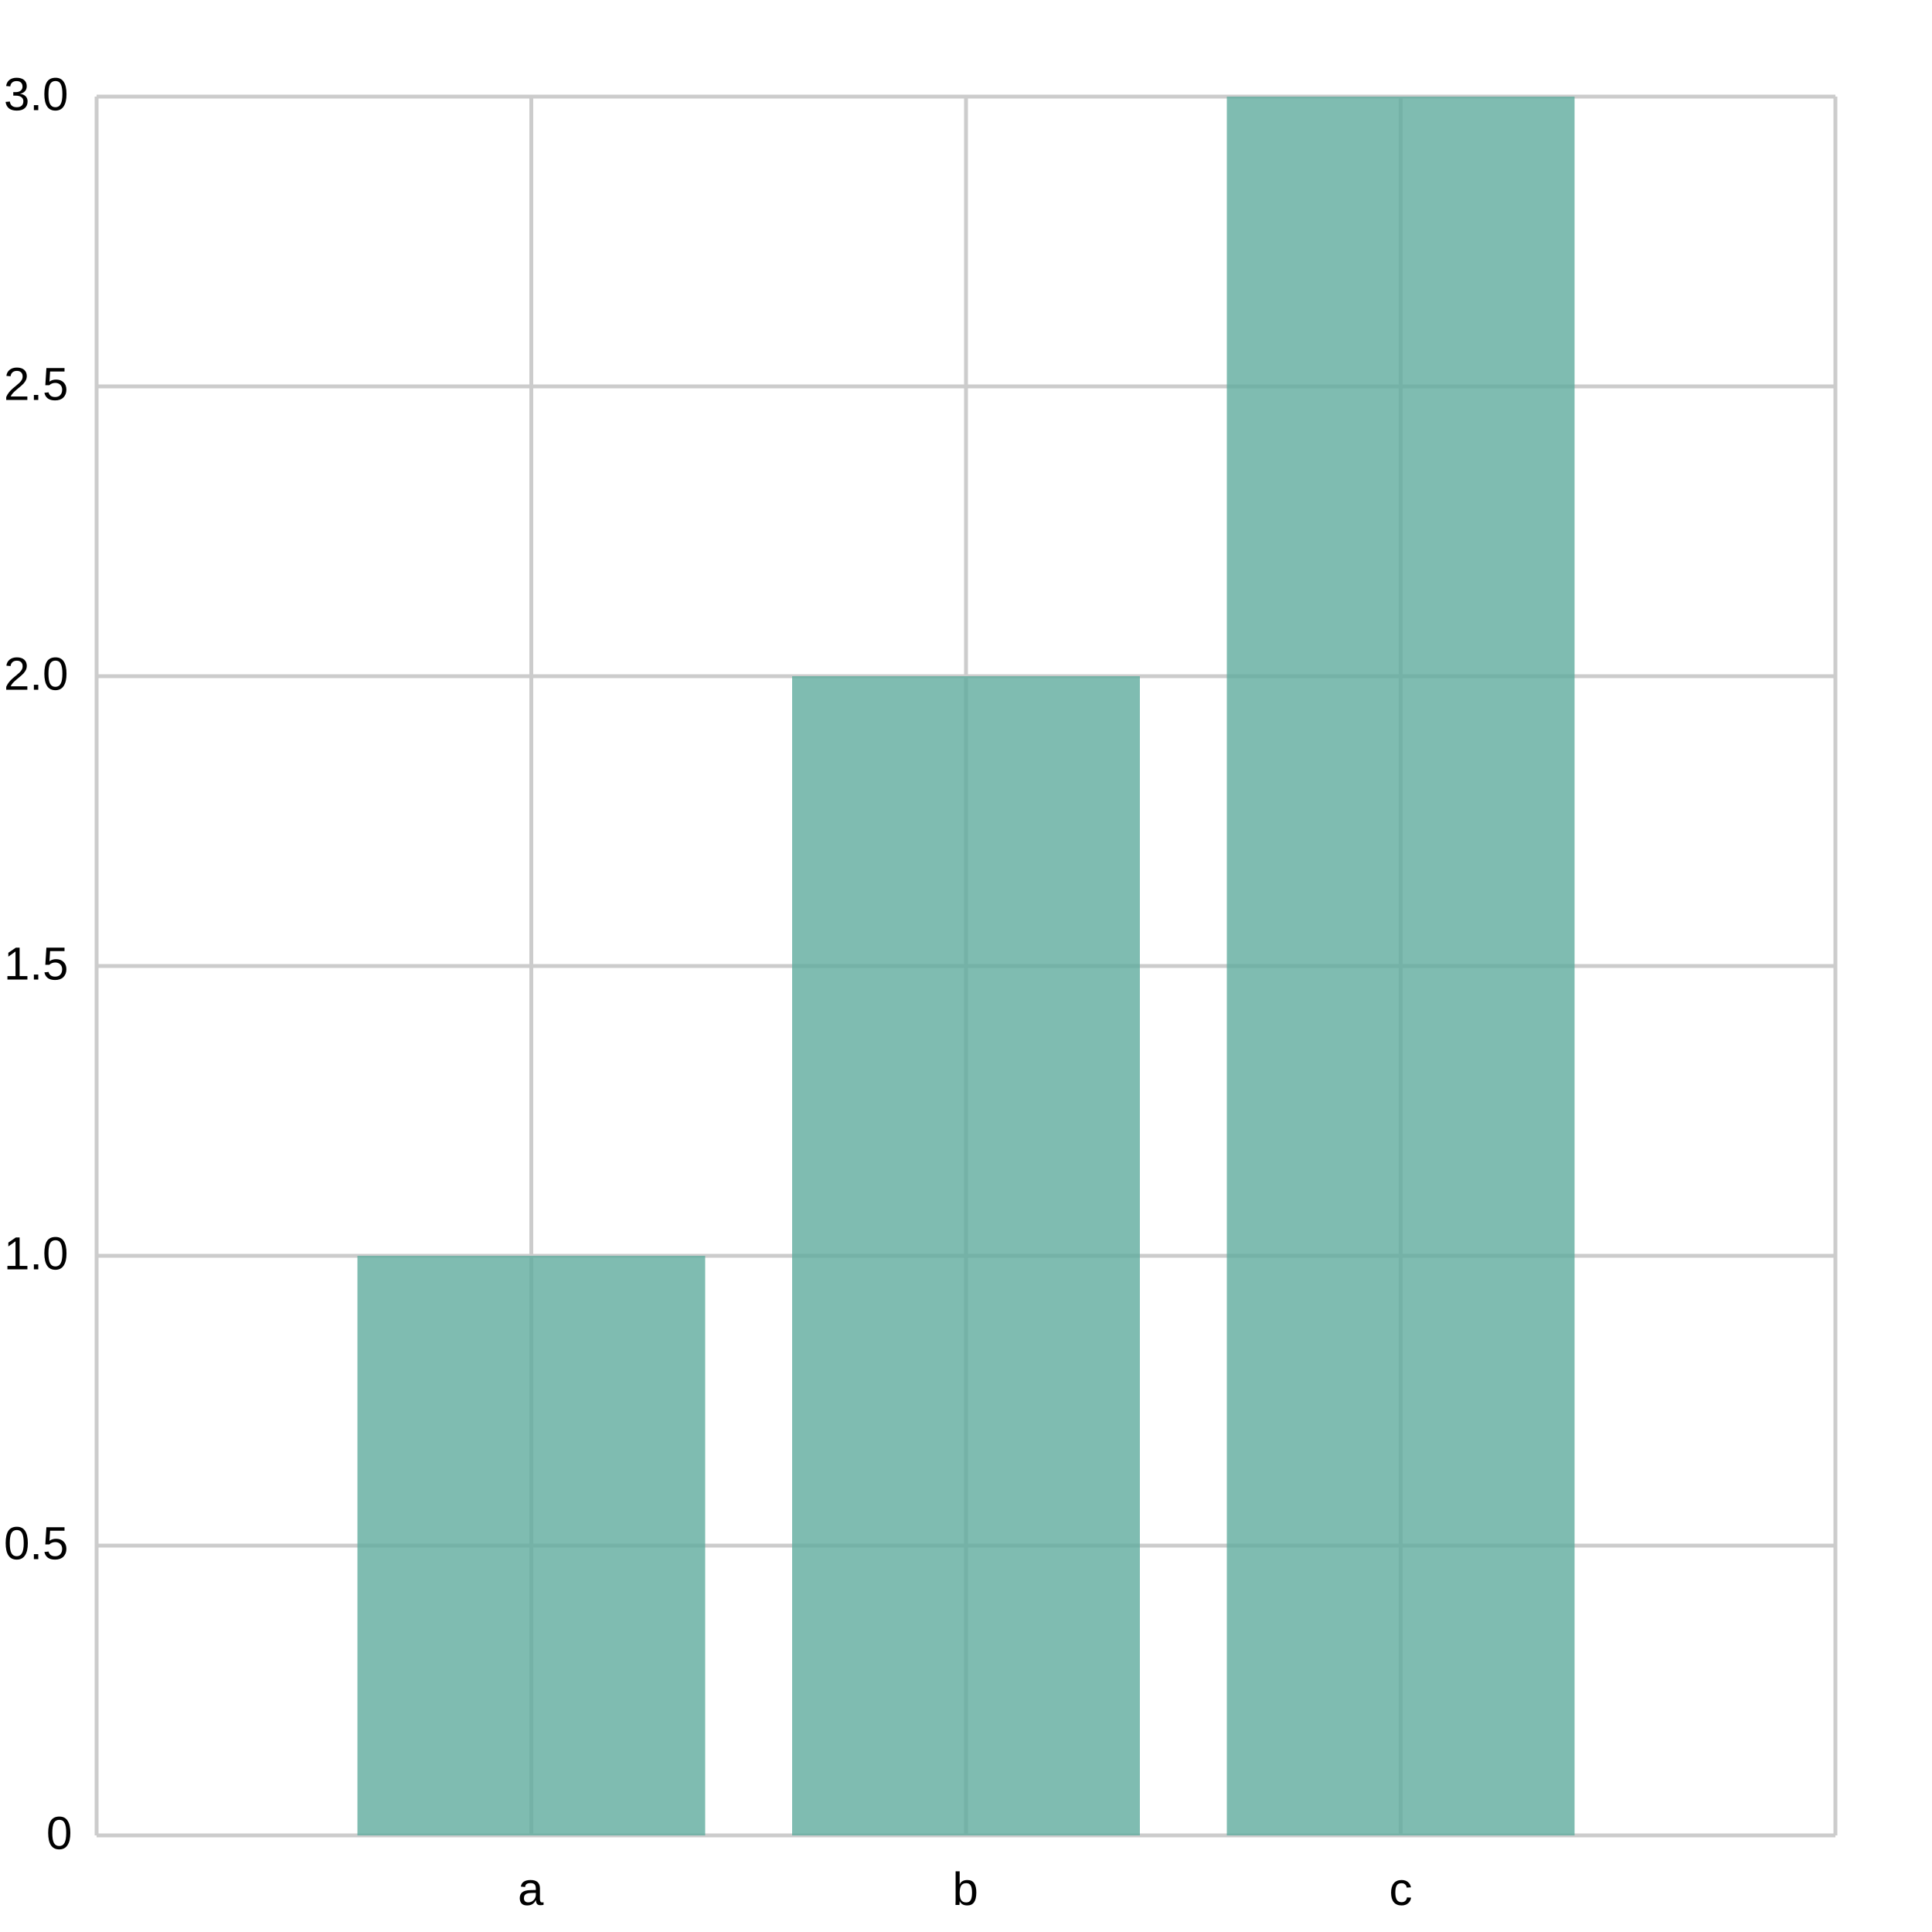
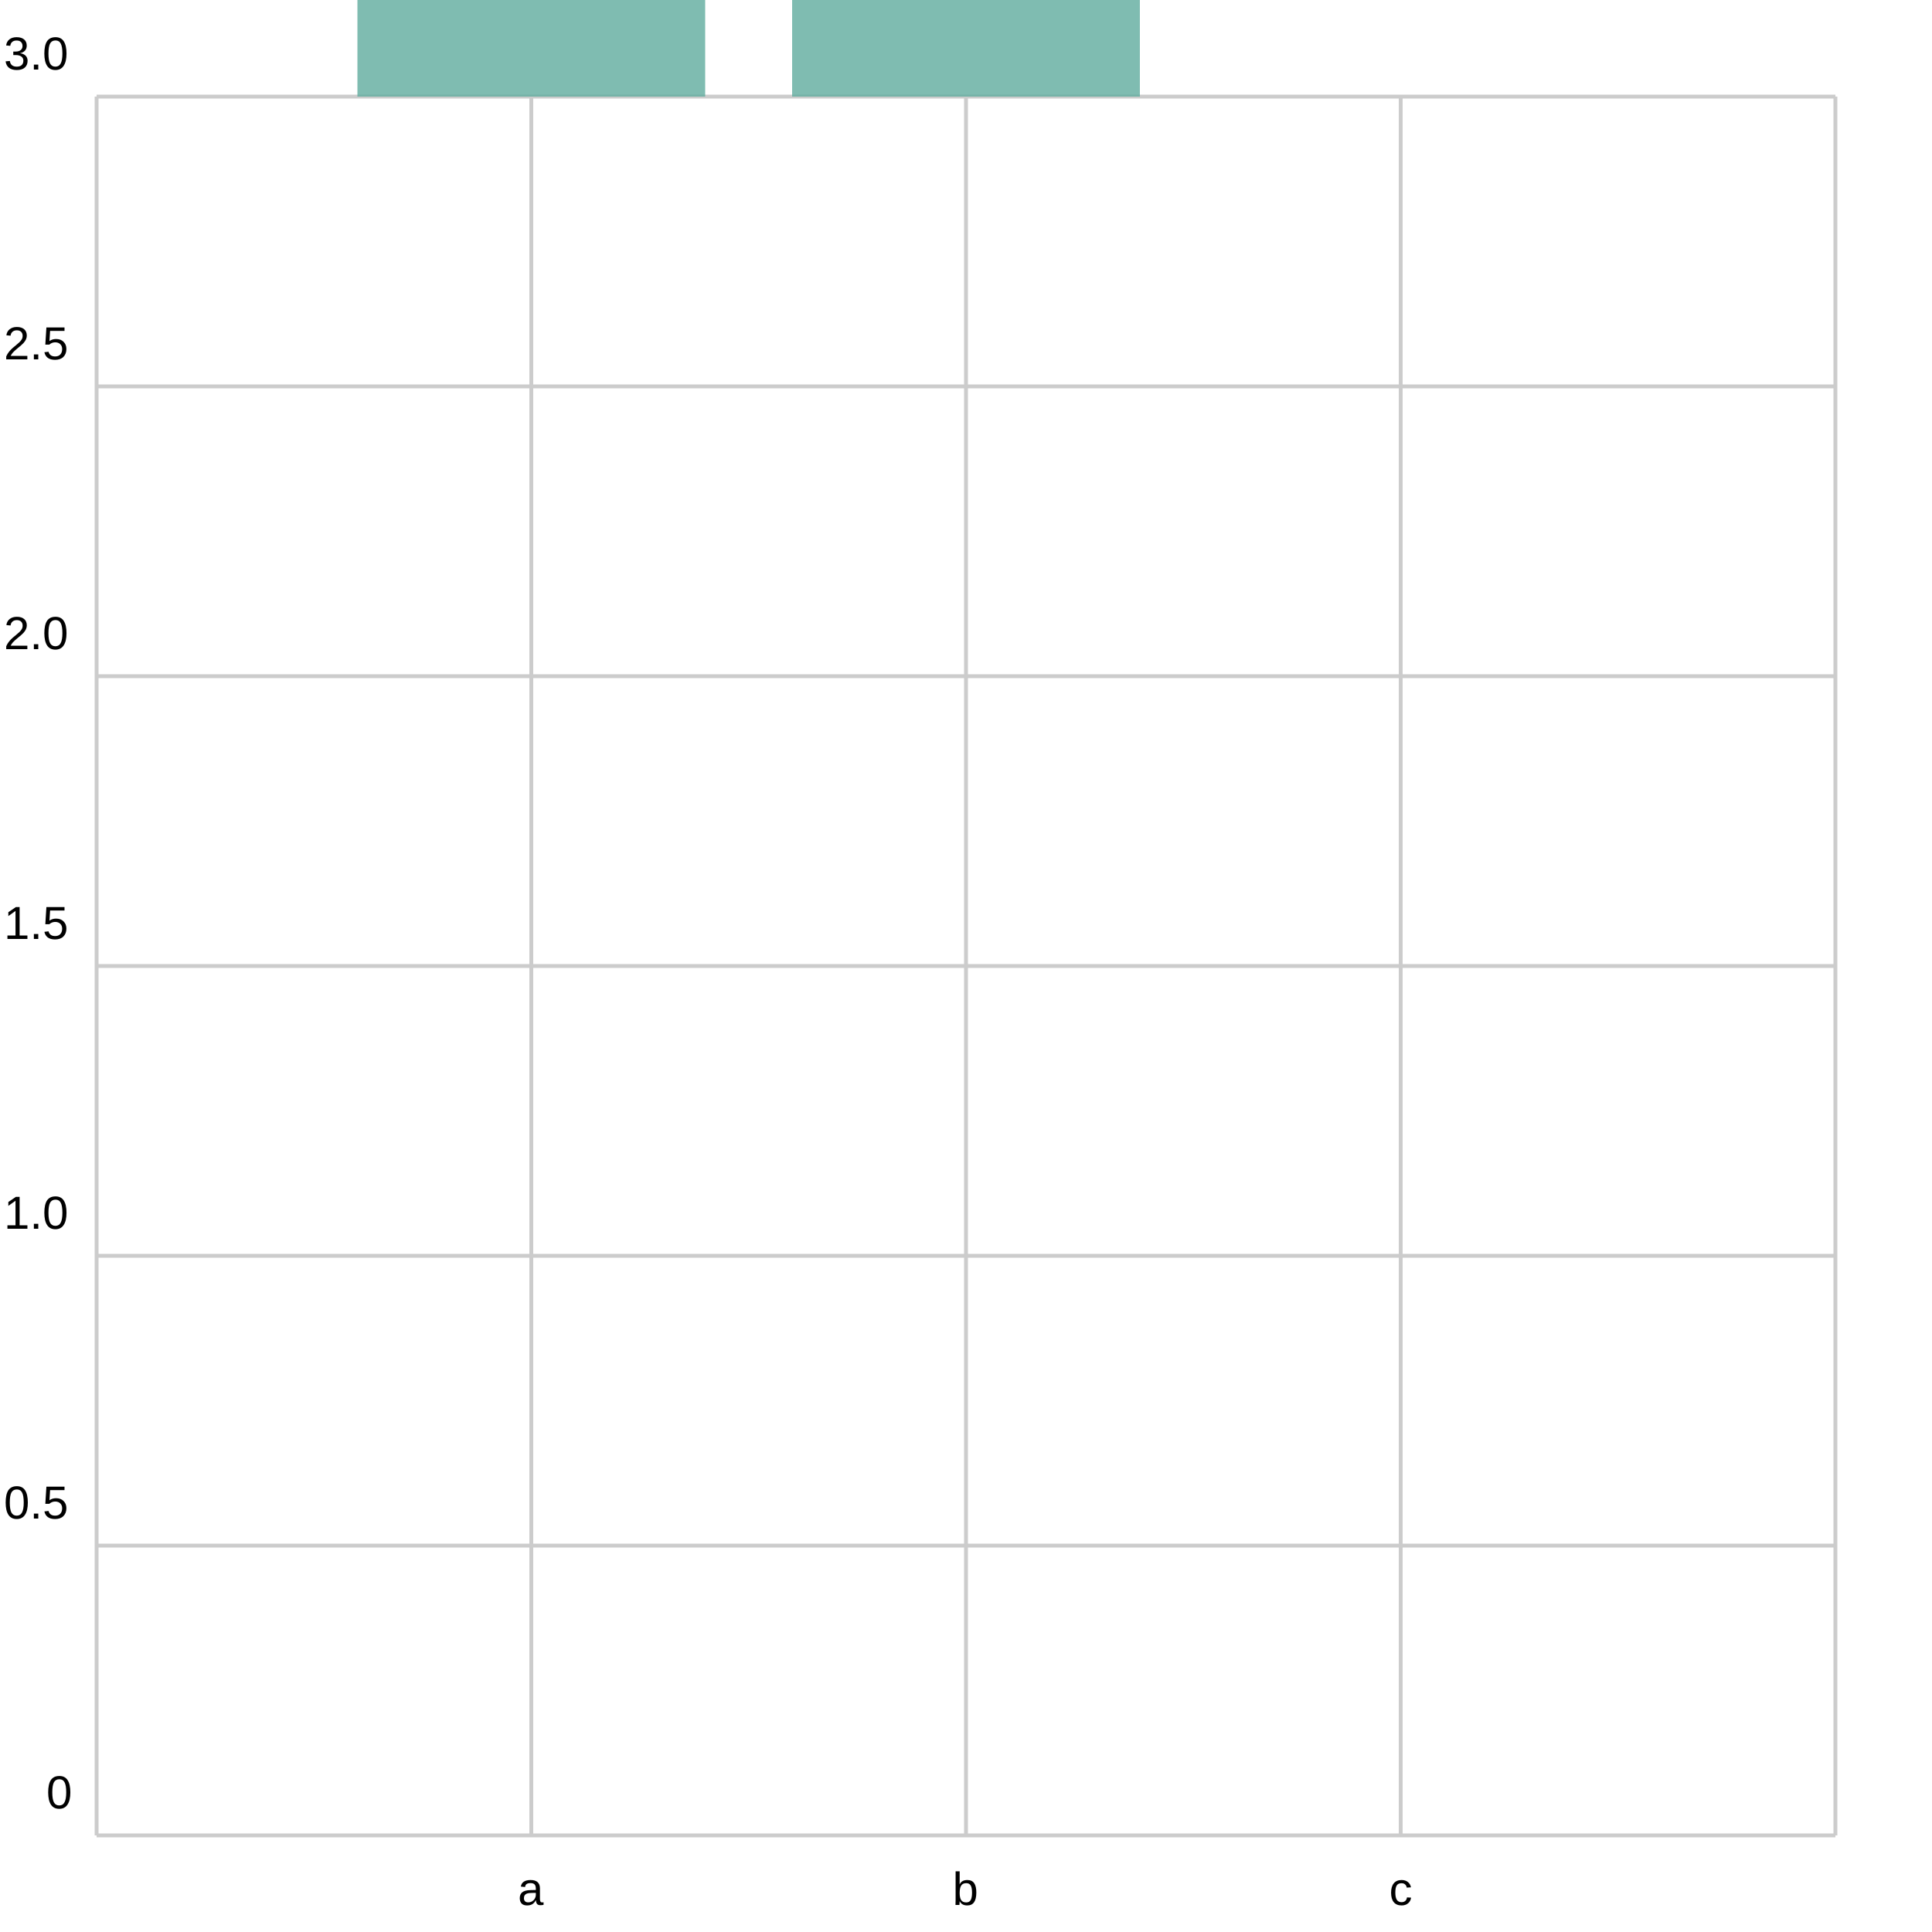
<svg xmlns="http://www.w3.org/2000/svg" width="500" height="500" viewBox="0 0 500 500">
  <path fill="white" d="M0 0 h500 v500 h-500 v-500Z" />
  <g>
    <path stroke="#CCCCCC" stroke-dasharray="None" d="M0 450.0 h450.0 M0 375.0 h450.0 M0 300.0 h450.0 M0 225.0 h450.0 M0 150.0 h450.0 M0 75.0 h450.0 M0 0.0 h450.0" transform="translate(25.0, 25.0)" />
    <g font-size="12" font-family="Arial" transform="translate(19.0, 25.0)">
-       <text x="0" y="450.0" transform="translate(-7, 3.5)">0</text>
-       <text x="0" y="375.0" transform="translate(-18, 3.5)">0.5</text>
-       <text x="0" y="300.0" transform="translate(-18, 3.5)">1.0</text>
-       <text x="0" y="225.0" transform="translate(-18, 3.5)">1.5</text>
-       <text x="0" y="150.0" transform="translate(-18, 3.5)">2.0</text>
-       <text x="0" y="75.0" transform="translate(-18, 3.5)">2.5</text>
-       <text x="0" y="0.0" transform="translate(-18, 3.5)">3.0</text>
+       <text x="0" y="450.0" transform="translate(-7, -7.0)">0</text>
+       <text x="0" y="375.0" transform="translate(-18, -7.0)">0.5</text>
+       <text x="0" y="300.0" transform="translate(-18, -7.0)">1.0</text>
+       <text x="0" y="225.0" transform="translate(-18, -7.0)">1.5</text>
+       <text x="0" y="150.0" transform="translate(-18, -7.0)">2.0</text>
+       <text x="0" y="75.0" transform="translate(-18, -7.0)">2.5</text>
+       <text x="0" y="0.0" transform="translate(-18, -7.0)">3.0</text>
    </g>
  </g>
  <g>
    <path stroke="#CCCCCC" stroke-dasharray="None" d="M0.0 0 v450.0 M112.5 0 v450.0 M225.0 0 v450.0 M337.5 0 v450.0 M450.0 0 v450.0" transform="translate(25.0, 25.0)" />
    <g font-size="12" font-family="Arial" transform="translate(25.0, 43.0)">
      <text x="0.0" y="450.0" transform="translate(-2.0, 0)"> </text>
      <text x="112.5" y="450.0" transform="translate(-3.5, 0)">a</text>
      <text x="225.0" y="450.0" transform="translate(-3.5, 0)">b</text>
      <text x="337.5" y="450.0" transform="translate(-3.0, 0)">c</text>
      <text x="450.0" y="450.0" transform="translate(-2.0, 0)"> </text>
    </g>
  </g>
  <g opacity="0.8" transform="translate(-25.0, -25.0) rotate(180, 250.0, 250.0) scale(-1, 1) translate(-450.0, 0) translate(-45.0, 0)">
-     <path d="M112.5 0.0 h90.0 v150.0 h-90.0 v-150.0Z M225.0 0.0 h90.0 v300.0 h-90.0 v-300.0Z M337.5 0.0 h90.0 v450.0 h-90.0 v-450.0Z" fill="#5fab9e" />
+     <path d="M112.5 450.0 h90.0 v300.0 h-90.0 v-300.0Z M225.0 450.0 h90.0 v150.0 h-90.0 v-150.0Z M337.5 450.0 h90.0 v0.0 h-90.0 v-0.0Z" fill="#5fab9e" />
  </g>
</svg>
